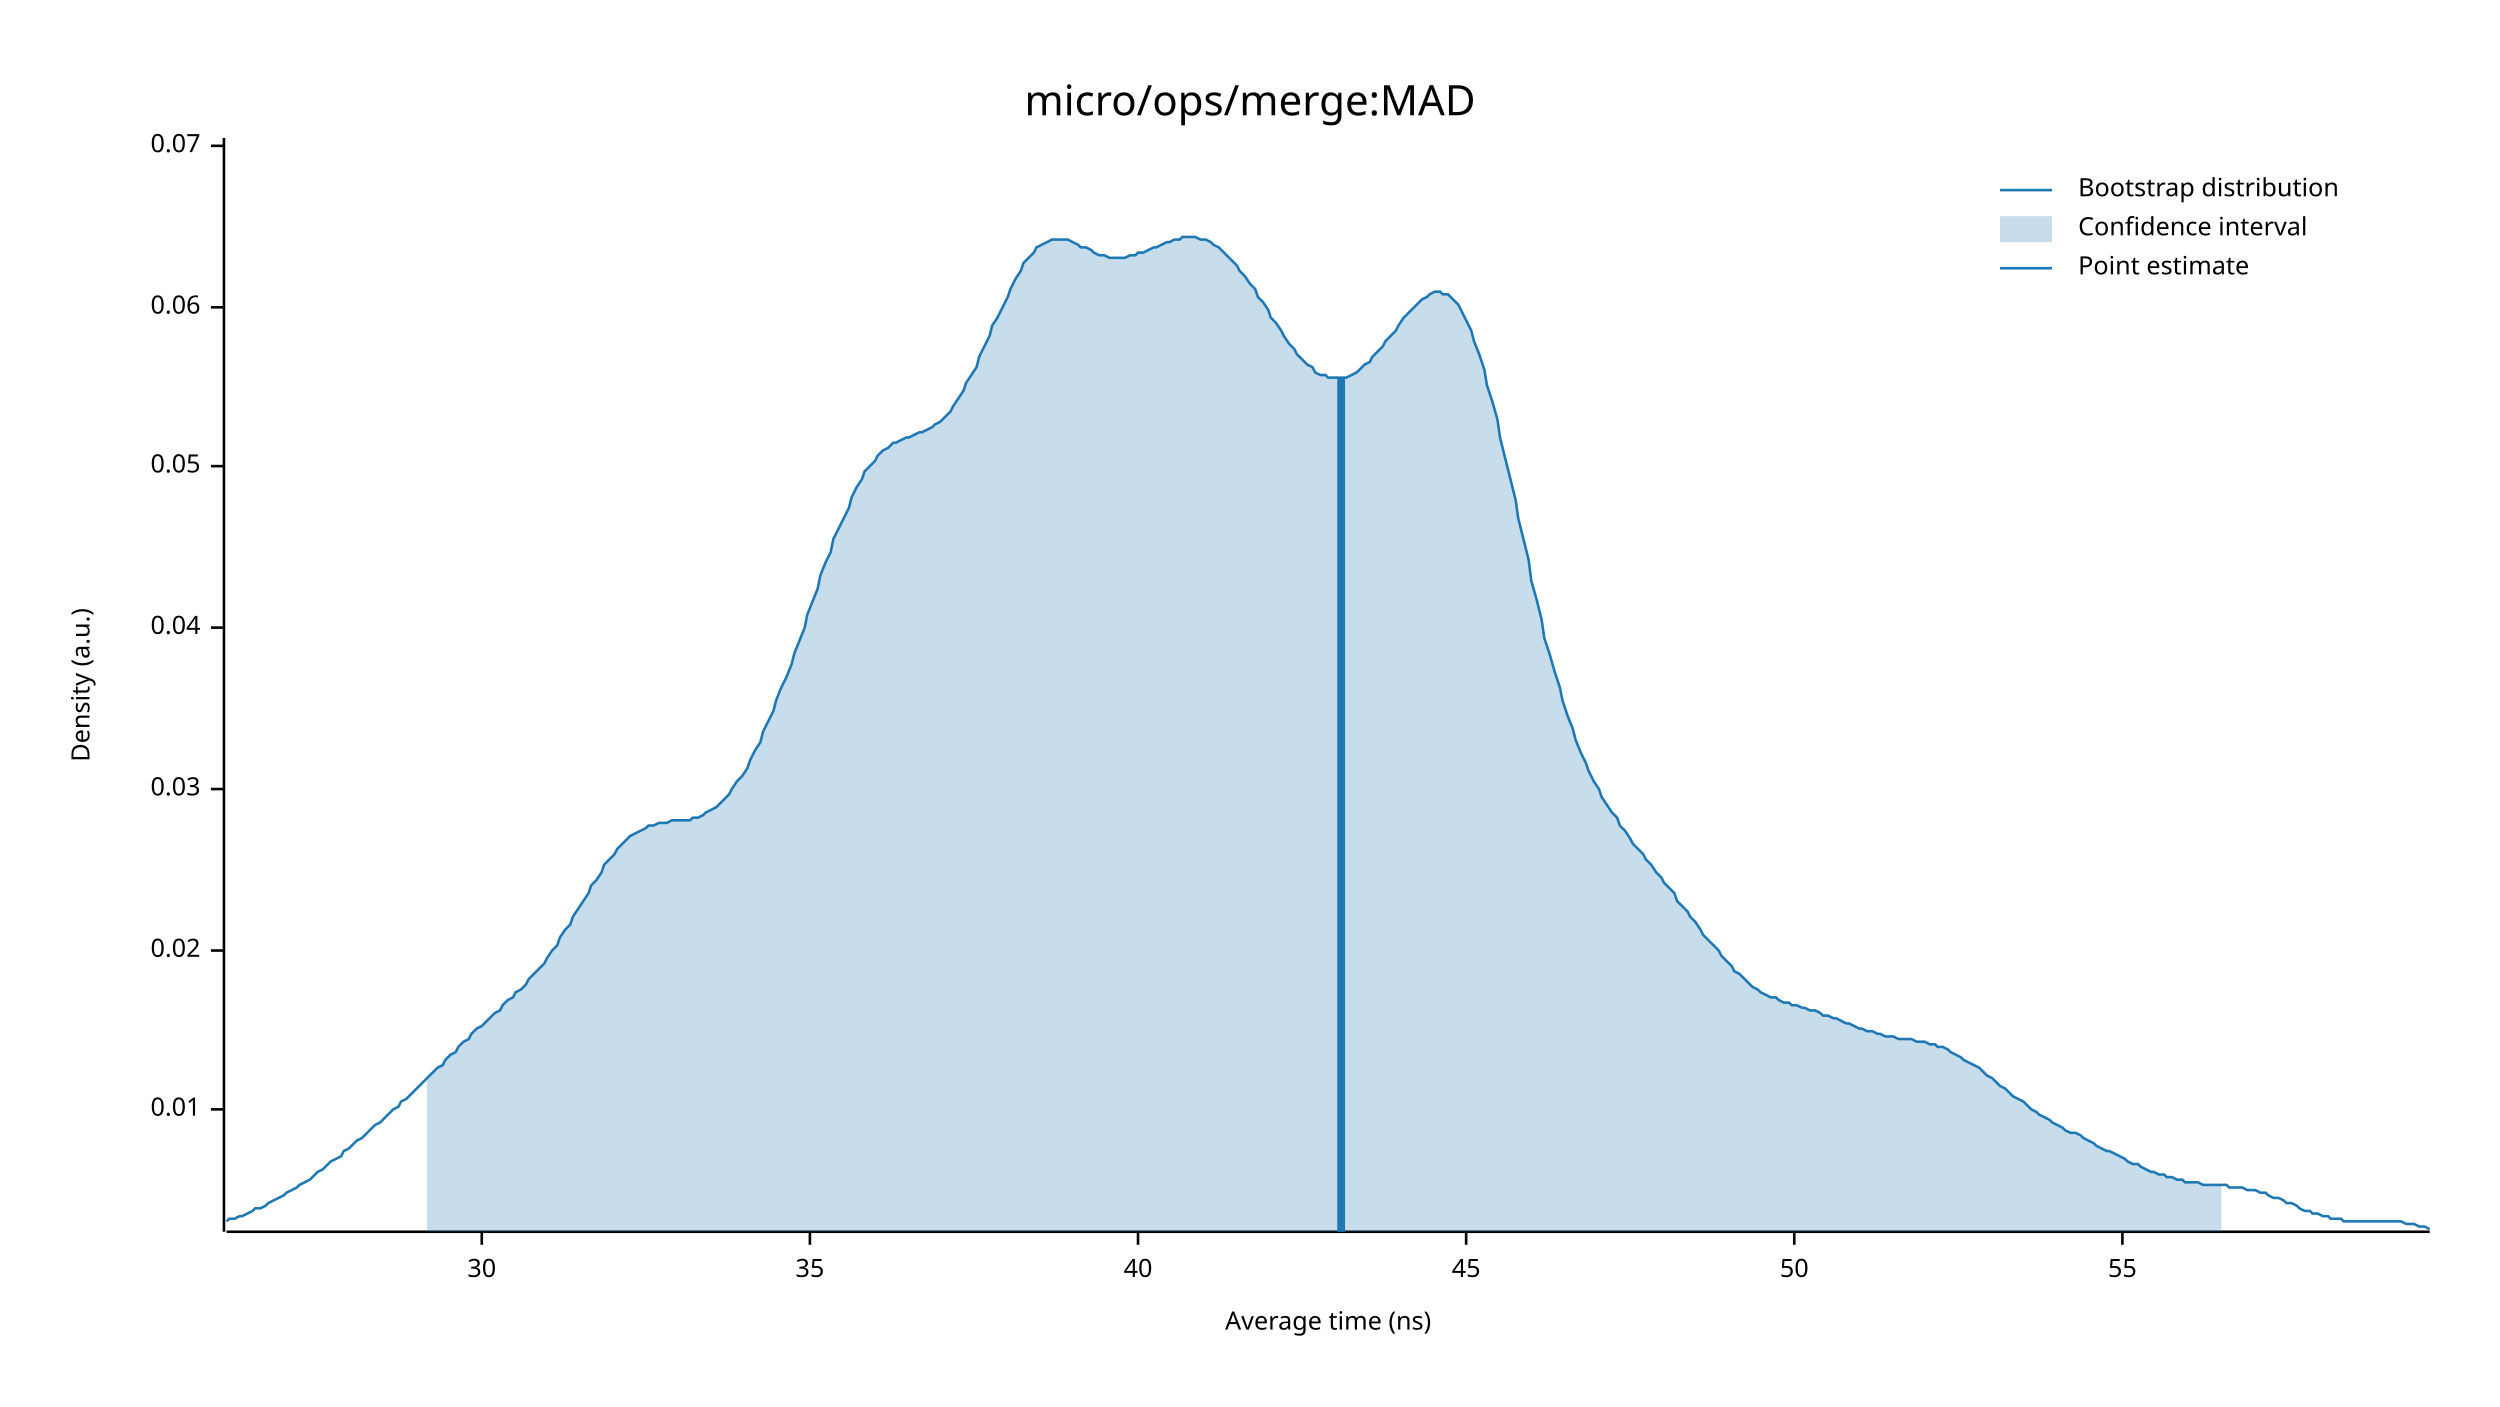
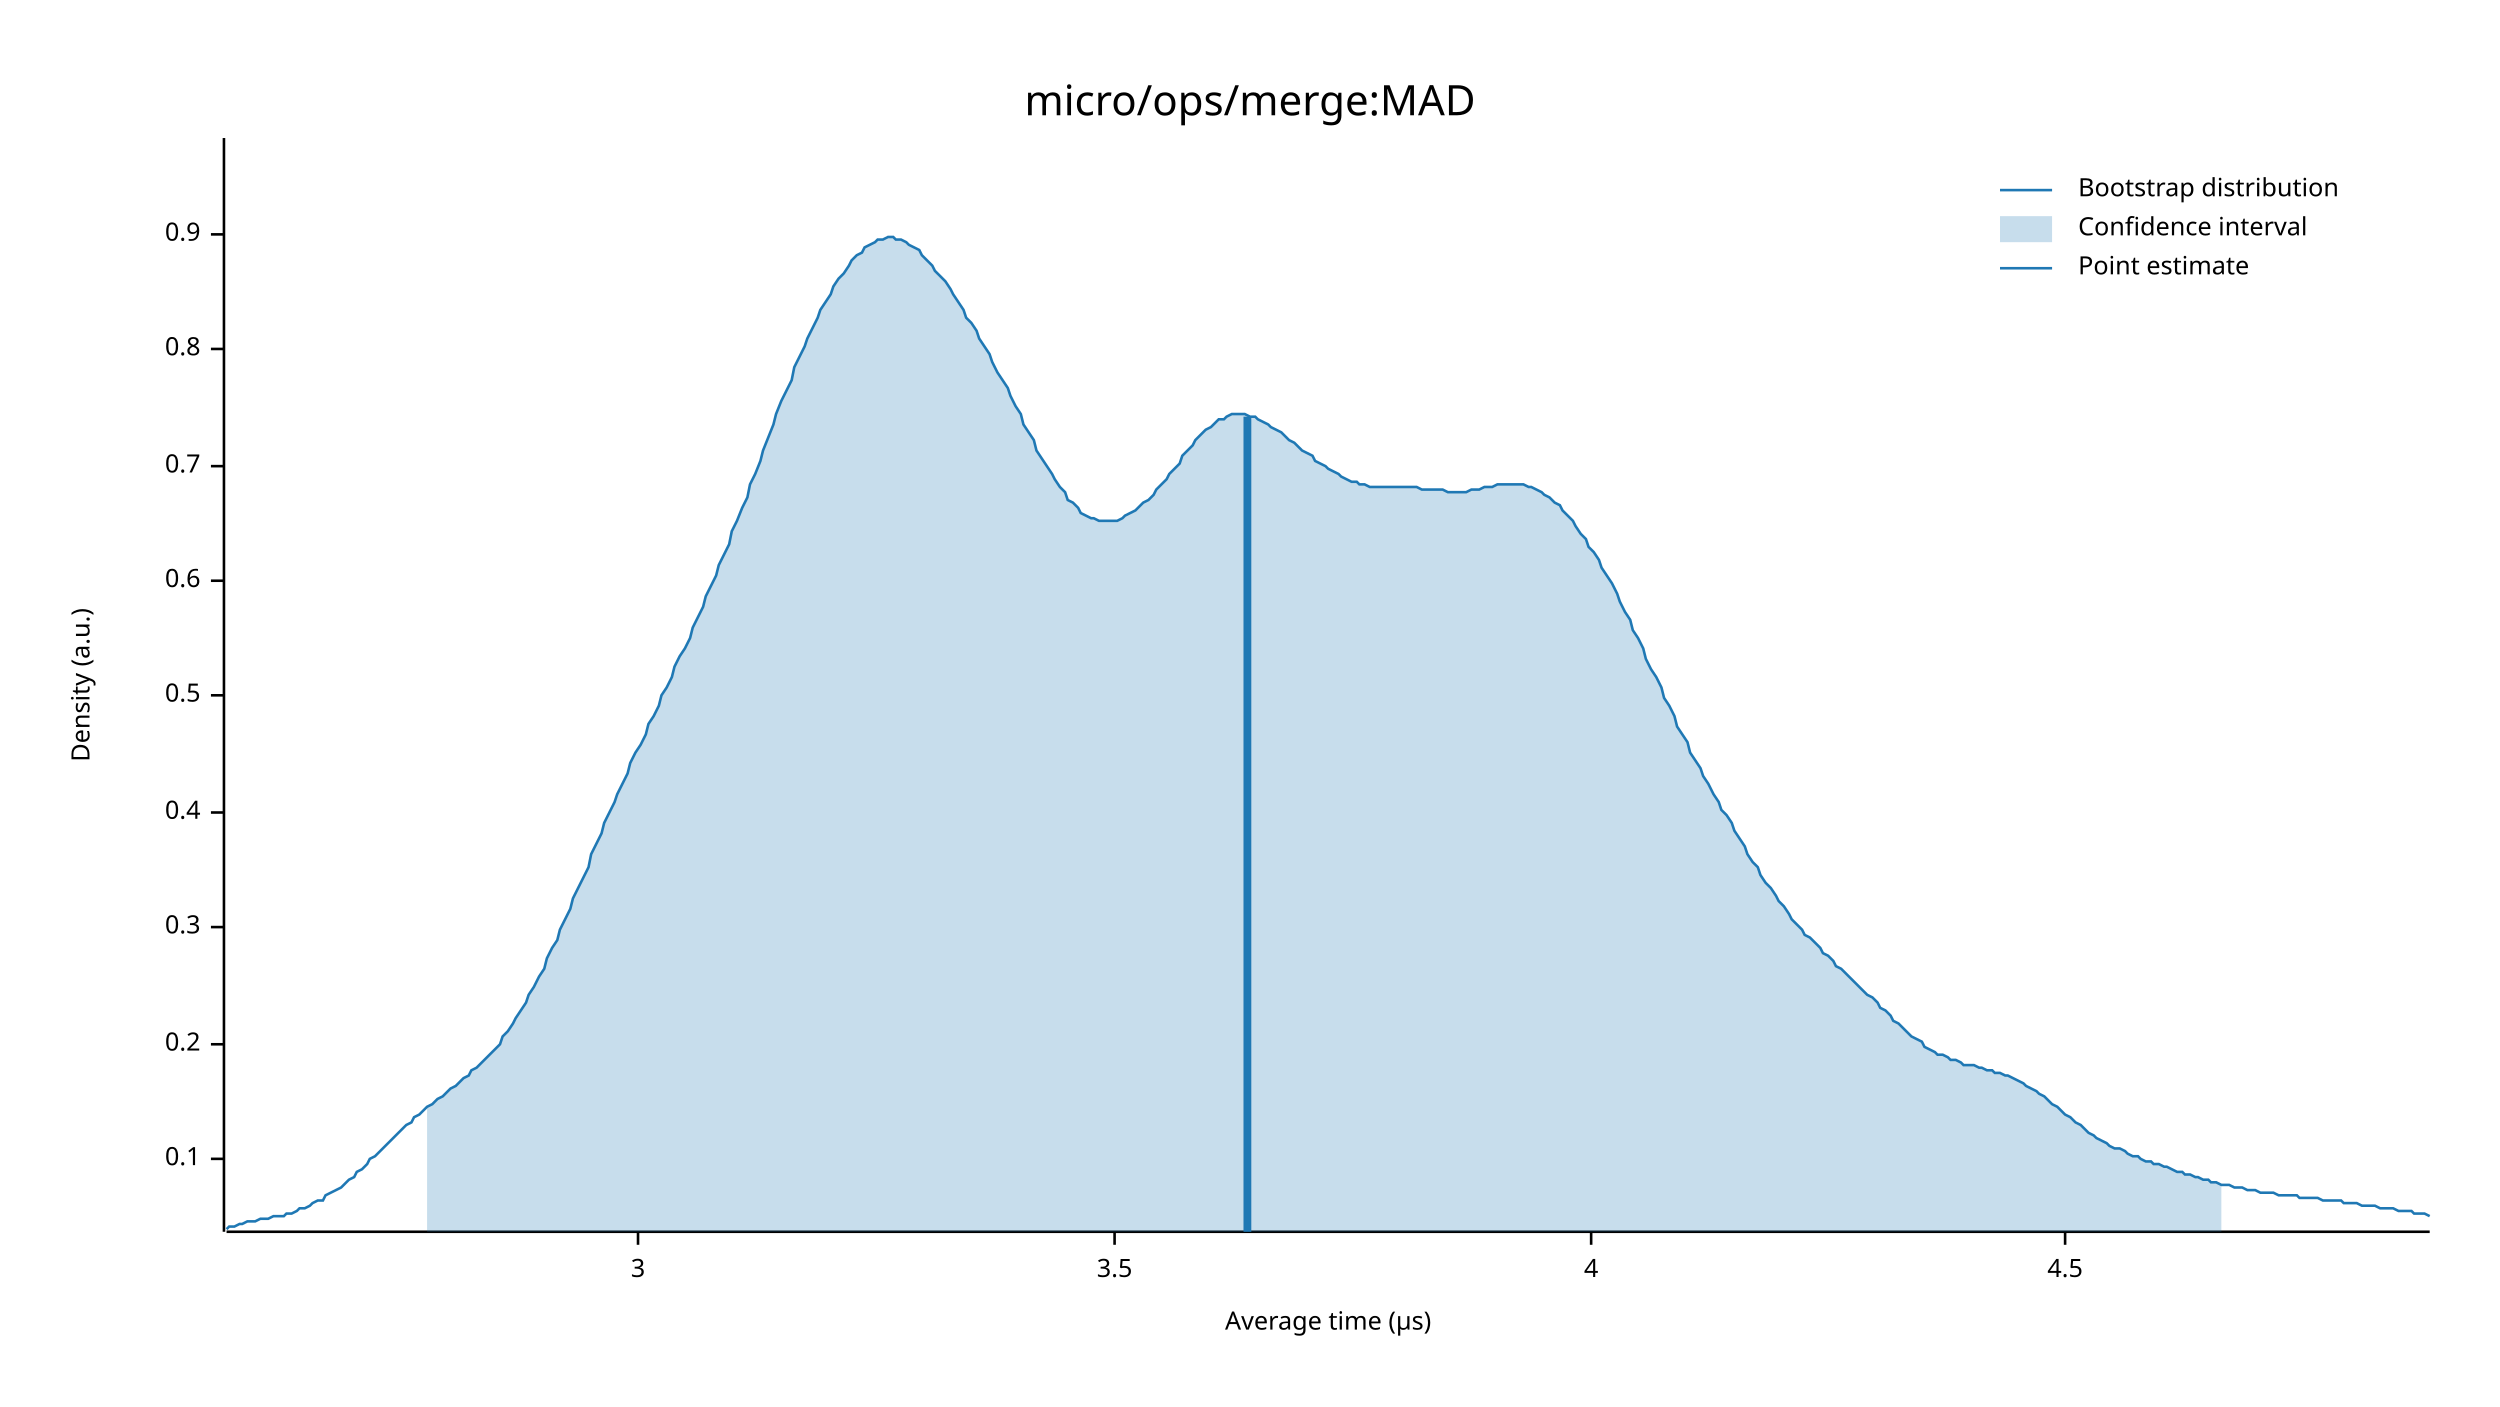
<svg xmlns="http://www.w3.org/2000/svg" width="960" height="540" viewBox="0 0 960 540">
  <text x="480" y="32" dy="0.76em" text-anchor="middle" font-family="sans-serif" font-size="16.129" opacity="1" fill="#000000">
micro/ops/merge:MAD
</text>
  <text x="27" y="263" dy="0.76em" text-anchor="middle" font-family="sans-serif" font-size="9.677" opacity="1" fill="#000000" transform="rotate(270, 27, 263)">
Density (a.u.)
</text>
  <text x="510" y="513" dy="-0.5ex" text-anchor="middle" font-family="sans-serif" font-size="9.677" opacity="1" fill="#000000">
- Average time (ns)
+ Average time (µs)
</text>
  <polyline fill="none" opacity="1" stroke="#000000" stroke-width="1" points="86,53 86,473 " />
-   <text x="77" y="426" dy="0.5ex" text-anchor="end" font-family="sans-serif" font-size="9.677" opacity="1" fill="#000000">
- 0.01
+   <text x="77" y="445" dy="0.5ex" text-anchor="end" font-family="sans-serif" font-size="9.677" opacity="1" fill="#000000">
+ 0.1
</text>
-   <polyline fill="none" opacity="1" stroke="#000000" stroke-width="1" points="81,426 86,426 " />
-   <text x="77" y="365" dy="0.5ex" text-anchor="end" font-family="sans-serif" font-size="9.677" opacity="1" fill="#000000">
- 0.02
+   <polyline fill="none" opacity="1" stroke="#000000" stroke-width="1" points="81,445 86,445 " />
+   <text x="77" y="401" dy="0.5ex" text-anchor="end" font-family="sans-serif" font-size="9.677" opacity="1" fill="#000000">
+ 0.2
</text>
-   <polyline fill="none" opacity="1" stroke="#000000" stroke-width="1" points="81,365 86,365 " />
-   <text x="77" y="303" dy="0.5ex" text-anchor="end" font-family="sans-serif" font-size="9.677" opacity="1" fill="#000000">
- 0.03
+   <polyline fill="none" opacity="1" stroke="#000000" stroke-width="1" points="81,401 86,401 " />
+   <text x="77" y="356" dy="0.5ex" text-anchor="end" font-family="sans-serif" font-size="9.677" opacity="1" fill="#000000">
+ 0.3
</text>
-   <polyline fill="none" opacity="1" stroke="#000000" stroke-width="1" points="81,303 86,303 " />
-   <text x="77" y="241" dy="0.5ex" text-anchor="end" font-family="sans-serif" font-size="9.677" opacity="1" fill="#000000">
- 0.04
+   <polyline fill="none" opacity="1" stroke="#000000" stroke-width="1" points="81,356 86,356 " />
+   <text x="77" y="312" dy="0.5ex" text-anchor="end" font-family="sans-serif" font-size="9.677" opacity="1" fill="#000000">
+ 0.4
</text>
-   <polyline fill="none" opacity="1" stroke="#000000" stroke-width="1" points="81,241 86,241 " />
+   <polyline fill="none" opacity="1" stroke="#000000" stroke-width="1" points="81,312 86,312 " />
+   <text x="77" y="267" dy="0.5ex" text-anchor="end" font-family="sans-serif" font-size="9.677" opacity="1" fill="#000000">
+ 0.5
+ </text>
+   <polyline fill="none" opacity="1" stroke="#000000" stroke-width="1" points="81,267 86,267 " />
+   <text x="77" y="223" dy="0.5ex" text-anchor="end" font-family="sans-serif" font-size="9.677" opacity="1" fill="#000000">
+ 0.6
+ </text>
+   <polyline fill="none" opacity="1" stroke="#000000" stroke-width="1" points="81,223 86,223 " />
  <text x="77" y="179" dy="0.5ex" text-anchor="end" font-family="sans-serif" font-size="9.677" opacity="1" fill="#000000">
- 0.05
+ 0.7
</text>
  <polyline fill="none" opacity="1" stroke="#000000" stroke-width="1" points="81,179 86,179 " />
-   <text x="77" y="118" dy="0.5ex" text-anchor="end" font-family="sans-serif" font-size="9.677" opacity="1" fill="#000000">
- 0.06
+   <text x="77" y="134" dy="0.5ex" text-anchor="end" font-family="sans-serif" font-size="9.677" opacity="1" fill="#000000">
+ 0.8
</text>
-   <polyline fill="none" opacity="1" stroke="#000000" stroke-width="1" points="81,118 86,118 " />
-   <text x="77" y="56" dy="0.5ex" text-anchor="end" font-family="sans-serif" font-size="9.677" opacity="1" fill="#000000">
- 0.07
+   <polyline fill="none" opacity="1" stroke="#000000" stroke-width="1" points="81,134 86,134 " />
+   <text x="77" y="90" dy="0.5ex" text-anchor="end" font-family="sans-serif" font-size="9.677" opacity="1" fill="#000000">
+ 0.9
</text>
-   <polyline fill="none" opacity="1" stroke="#000000" stroke-width="1" points="81,56 86,56 " />
+   <polyline fill="none" opacity="1" stroke="#000000" stroke-width="1" points="81,90 86,90 " />
  <polyline fill="none" opacity="1" stroke="#000000" stroke-width="1" points="87,473 933,473 " />
-   <text x="185" y="483" dy="0.76em" text-anchor="middle" font-family="sans-serif" font-size="9.677" opacity="1" fill="#000000">
- 30
+   <text x="245" y="483" dy="0.76em" text-anchor="middle" font-family="sans-serif" font-size="9.677" opacity="1" fill="#000000">
+ 3
</text>
-   <polyline fill="none" opacity="1" stroke="#000000" stroke-width="1" points="185,473 185,478 " />
-   <text x="311" y="483" dy="0.76em" text-anchor="middle" font-family="sans-serif" font-size="9.677" opacity="1" fill="#000000">
- 35
+   <polyline fill="none" opacity="1" stroke="#000000" stroke-width="1" points="245,473 245,478 " />
+   <text x="428" y="483" dy="0.76em" text-anchor="middle" font-family="sans-serif" font-size="9.677" opacity="1" fill="#000000">
+ 3.5
</text>
-   <polyline fill="none" opacity="1" stroke="#000000" stroke-width="1" points="311,473 311,478 " />
-   <text x="437" y="483" dy="0.76em" text-anchor="middle" font-family="sans-serif" font-size="9.677" opacity="1" fill="#000000">
- 40
+   <polyline fill="none" opacity="1" stroke="#000000" stroke-width="1" points="428,473 428,478 " />
+   <text x="611" y="483" dy="0.76em" text-anchor="middle" font-family="sans-serif" font-size="9.677" opacity="1" fill="#000000">
+ 4
</text>
-   <polyline fill="none" opacity="1" stroke="#000000" stroke-width="1" points="437,473 437,478 " />
-   <text x="563" y="483" dy="0.76em" text-anchor="middle" font-family="sans-serif" font-size="9.677" opacity="1" fill="#000000">
- 45
+   <polyline fill="none" opacity="1" stroke="#000000" stroke-width="1" points="611,473 611,478 " />
+   <text x="793" y="483" dy="0.76em" text-anchor="middle" font-family="sans-serif" font-size="9.677" opacity="1" fill="#000000">
+ 4.5
</text>
-   <polyline fill="none" opacity="1" stroke="#000000" stroke-width="1" points="563,473 563,478 " />
-   <text x="689" y="483" dy="0.76em" text-anchor="middle" font-family="sans-serif" font-size="9.677" opacity="1" fill="#000000">
- 50
- </text>
-   <polyline fill="none" opacity="1" stroke="#000000" stroke-width="1" points="689,473 689,478 " />
-   <text x="815" y="483" dy="0.76em" text-anchor="middle" font-family="sans-serif" font-size="9.677" opacity="1" fill="#000000">
- 55
- </text>
-   <polyline fill="none" opacity="1" stroke="#000000" stroke-width="1" points="815,473 815,478 " />
-   <polyline fill="none" opacity="1" stroke="#1F78B4" stroke-width="1" points="87,469 88,468 90,468 92,467 93,467 95,466 97,465 98,464 100,464 102,463 103,462 105,461 107,460 109,459 110,458 112,457 114,456 115,455 117,454 119,453 120,452 122,450 124,449 125,448 127,446 129,445 131,444 132,442 134,441 136,439 137,438 139,437 141,435 142,434 144,432 146,431 148,429 149,428 151,426 153,425 154,423 156,422 158,420 159,419 161,417 163,415 164,414 166,412 168,410 170,409 171,407 173,405 175,404 176,402 178,400 180,399 181,397 183,395 185,394 187,392 188,391 190,389 192,388 193,386 195,384 197,383 198,381 200,380 202,378 203,376 205,374 207,372 209,370 210,368 212,365 214,363 215,360 217,357 219,355 220,352 222,349 224,346 226,343 227,340 229,338 231,335 232,332 234,330 236,328 237,326 239,324 241,322 242,321 244,320 246,319 248,318 249,317 251,317 253,316 254,316 256,316 258,315 259,315 261,315 263,315 265,315 266,314 268,314 270,313 271,312 273,311 275,310 276,309 278,307 280,305 281,303 283,300 285,298 287,295 288,292 290,288 292,285 293,281 295,277 297,273 298,269 300,264 302,260 304,255 305,251 307,246 309,241 310,236 312,231 314,226 315,221 317,216 319,212 320,207 322,203 324,199 326,195 327,191 329,187 331,184 332,181 334,179 336,177 337,175 339,173 341,172 343,170 344,170 346,169 348,168 349,168 351,167 353,166 354,166 356,165 358,164 359,163 361,162 363,160 365,158 366,156 368,153 370,150 371,147 373,144 375,141 376,137 378,133 380,129 381,125 383,122 385,118 387,114 388,111 390,107 392,104 393,101 395,99 397,97 398,95 400,94 402,93 404,92 405,92 407,92 409,92 410,92 412,93 414,94 415,95 417,95 419,96 420,97 422,98 424,98 426,99 427,99 429,99 431,99 432,99 434,98 436,98 437,97 439,97 441,96 443,95 444,95 446,94 448,93 449,93 451,92 453,92 454,91 456,91 458,91 459,91 461,92 463,92 465,93 466,94 468,95 470,97 471,98 473,100 475,102 476,104 478,106 480,109 482,111 483,114 485,116 487,119 488,122 490,124 492,127 493,129 495,132 497,134 498,136 500,138 502,140 504,141 505,143 507,144 509,144 510,145 512,145 514,145 515,145 517,145 519,144 521,143 522,142 524,140 526,139 527,137 529,135 531,133 532,131 534,129 536,127 537,125 539,122 541,120 543,118 544,117 546,115 548,114 549,113 551,112 553,112 554,113 556,113 558,115 560,117 561,119 563,123 565,127 566,131 568,136 570,142 571,148 573,154 575,161 576,168 578,176 580,184 582,192 583,199 585,207 587,215 588,223 590,230 592,238 593,245 595,251 597,258 599,264 600,269 602,275 604,280 605,284 607,289 609,293 610,296 612,300 614,303 615,306 617,309 619,312 621,314 622,317 624,319 626,322 627,324 629,326 631,328 632,330 634,332 636,335 638,337 639,339 641,341 643,343 644,346 646,348 648,350 649,352 651,354 653,357 654,359 656,361 658,363 660,365 661,367 663,369 665,371 666,373 668,374 670,376 671,377 673,379 675,380 676,381 678,382 680,383 682,383 683,384 685,385 687,385 688,386 690,386 692,387 693,387 695,388 697,388 699,389 700,390 702,390 704,391 705,391 707,392 709,393 710,393 712,394 714,395 715,395 717,396 719,396 721,397 722,397 724,398 726,398 727,398 729,399 731,399 732,399 734,399 736,400 738,400 739,400 741,401 743,401 744,402 746,402 748,403 749,404 751,405 753,406 754,407 756,408 758,409 760,410 761,411 763,413 765,414 766,415 768,417 770,418 771,419 773,421 775,422 777,423 778,424 780,426 782,427 783,428 785,429 787,430 788,431 790,432 792,433 793,434 795,435 797,435 799,436 800,437 802,438 804,439 805,440 807,441 809,442 810,442 812,443 814,444 816,445 817,446 819,447 821,447 822,448 824,449 826,450 827,450 829,451 831,451 832,452 834,452 836,453 838,453 839,454 841,454 843,454 844,454 846,455 848,455 849,455 851,455 853,455 855,455 856,456 858,456 860,456 861,456 863,457 865,457 866,457 868,458 870,458 871,459 873,460 875,460 877,461 878,462 880,462 882,463 883,464 885,465 887,465 888,466 890,466 892,467 894,467 895,468 897,468 899,468 900,469 902,469 904,469 905,469 907,469 909,469 910,469 912,469 914,469 916,469 917,469 919,469 921,469 922,469 924,470 926,470 927,470 929,471 931,471 933,472 " />
-   <polygon opacity="0.25" fill="#1F78B4" points="164,414 166,412 168,410 170,409 171,407 173,405 175,404 176,402 178,400 180,399 181,397 183,395 185,394 187,392 188,391 190,389 192,388 193,386 195,384 197,383 198,381 200,380 202,378 203,376 205,374 207,372 209,370 210,368 212,365 214,363 215,360 217,357 219,355 220,352 222,349 224,346 226,343 227,340 229,338 231,335 232,332 234,330 236,328 237,326 239,324 241,322 242,321 244,320 246,319 248,318 249,317 251,317 253,316 254,316 256,316 258,315 259,315 261,315 263,315 265,315 266,314 268,314 270,313 271,312 273,311 275,310 276,309 278,307 280,305 281,303 283,300 285,298 287,295 288,292 290,288 292,285 293,281 295,277 297,273 298,269 300,264 302,260 304,255 305,251 307,246 309,241 310,236 312,231 314,226 315,221 317,216 319,212 320,207 322,203 324,199 326,195 327,191 329,187 331,184 332,181 334,179 336,177 337,175 339,173 341,172 343,170 344,170 346,169 348,168 349,168 351,167 353,166 354,166 356,165 358,164 359,163 361,162 363,160 365,158 366,156 368,153 370,150 371,147 373,144 375,141 376,137 378,133 380,129 381,125 383,122 385,118 387,114 388,111 390,107 392,104 393,101 395,99 397,97 398,95 400,94 402,93 404,92 405,92 407,92 409,92 410,92 412,93 414,94 415,95 417,95 419,96 420,97 422,98 424,98 426,99 427,99 429,99 431,99 432,99 434,98 436,98 437,97 439,97 441,96 443,95 444,95 446,94 448,93 449,93 451,92 453,92 454,91 456,91 458,91 459,91 461,92 463,92 465,93 466,94 468,95 470,97 471,98 473,100 475,102 476,104 478,106 480,109 482,111 483,114 485,116 487,119 488,122 490,124 492,127 493,129 495,132 497,134 498,136 500,138 502,140 504,141 505,143 507,144 509,144 510,145 512,145 514,145 515,145 517,145 519,144 521,143 522,142 524,140 526,139 527,137 529,135 531,133 532,131 534,129 536,127 537,125 539,122 541,120 543,118 544,117 546,115 548,114 549,113 551,112 553,112 554,113 556,113 558,115 560,117 561,119 563,123 565,127 566,131 568,136 570,142 571,148 573,154 575,161 576,168 578,176 580,184 582,192 583,199 585,207 587,215 588,223 590,230 592,238 593,245 595,251 597,258 599,264 600,269 602,275 604,280 605,284 607,289 609,293 610,296 612,300 614,303 615,306 617,309 619,312 621,314 622,317 624,319 626,322 627,324 629,326 631,328 632,330 634,332 636,335 638,337 639,339 641,341 643,343 644,346 646,348 648,350 649,352 651,354 653,357 654,359 656,361 658,363 660,365 661,367 663,369 665,371 666,373 668,374 670,376 671,377 673,379 675,380 676,381 678,382 680,383 682,383 683,384 685,385 687,385 688,386 690,386 692,387 693,387 695,388 697,388 699,389 700,390 702,390 704,391 705,391 707,392 709,393 710,393 712,394 714,395 715,395 717,396 719,396 721,397 722,397 724,398 726,398 727,398 729,399 731,399 732,399 734,399 736,400 738,400 739,400 741,401 743,401 744,402 746,402 748,403 749,404 751,405 753,406 754,407 756,408 758,409 760,410 761,411 763,413 765,414 766,415 768,417 770,418 771,419 773,421 775,422 777,423 778,424 780,426 782,427 783,428 785,429 787,430 788,431 790,432 792,433 793,434 795,435 797,435 799,436 800,437 802,438 804,439 805,440 807,441 809,442 810,442 812,443 814,444 816,445 817,446 819,447 821,447 822,448 824,449 826,450 827,450 829,451 831,451 832,452 834,452 836,453 838,453 839,454 841,454 843,454 844,454 846,455 848,455 849,455 851,455 853,455 853,473 164,473 " />
-   <polyline fill="none" opacity="1" stroke="#1F78B4" stroke-width="3" points="515,473 515,145 " />
+   <polyline fill="none" opacity="1" stroke="#000000" stroke-width="1" points="793,473 793,478 " />
+   <polyline fill="none" opacity="1" stroke="#1F78B4" stroke-width="1" points="87,472 88,471 90,471 92,470 93,470 95,469 97,469 98,469 100,468 102,468 103,468 105,467 107,467 109,467 110,466 112,466 114,465 115,464 117,464 119,463 120,462 122,461 124,461 125,459 127,458 129,457 131,456 132,455 134,453 136,452 137,450 139,449 141,447 142,445 144,444 146,442 148,440 149,439 151,437 153,435 154,434 156,432 158,431 159,429 161,428 163,426 164,425 166,424 168,422 170,421 171,420 173,418 175,417 176,416 178,414 180,413 181,411 183,410 185,408 187,406 188,405 190,403 192,401 193,398 195,396 197,393 198,391 200,388 202,385 203,382 205,379 207,375 209,372 210,368 212,364 214,361 215,357 217,353 219,349 220,345 222,341 224,337 226,333 227,328 229,324 231,320 232,316 234,312 236,308 237,305 239,301 241,297 242,293 244,289 246,286 248,282 249,278 251,275 253,271 254,267 256,264 258,260 259,256 261,252 263,249 265,245 266,241 268,237 270,233 271,229 273,225 275,221 276,217 278,213 280,209 281,204 283,200 285,195 287,191 288,186 290,182 292,177 293,173 295,168 297,163 298,159 300,154 302,150 304,146 305,141 307,137 309,133 310,130 312,126 314,122 315,119 317,116 319,113 320,110 322,107 324,105 326,102 327,100 329,98 331,97 332,95 334,94 336,93 337,92 339,92 341,91 343,91 344,92 346,92 348,93 349,94 351,95 353,96 354,98 356,100 358,102 359,104 361,106 363,108 365,111 366,113 368,116 370,119 371,122 373,124 375,127 376,130 378,133 380,136 381,139 383,143 385,146 387,149 388,152 390,156 392,159 393,163 395,166 397,169 398,173 400,176 402,179 404,182 405,184 407,187 409,189 410,192 412,193 414,195 415,197 417,198 419,199 420,199 422,200 424,200 426,200 427,200 429,200 431,199 432,198 434,197 436,196 437,195 439,193 441,192 443,190 444,188 446,186 448,184 449,182 451,180 453,178 454,175 456,173 458,171 459,169 461,167 463,165 465,164 466,163 468,161 470,161 471,160 473,159 475,159 476,159 478,159 480,160 482,160 483,161 485,162 487,163 488,164 490,165 492,166 493,167 495,169 497,170 498,171 500,173 502,174 504,175 505,177 507,178 509,179 510,180 512,181 514,182 515,183 517,184 519,185 521,185 522,186 524,186 526,187 527,187 529,187 531,187 532,187 534,187 536,187 537,187 539,187 541,187 543,187 544,187 546,188 548,188 549,188 551,188 553,188 554,188 556,189 558,189 560,189 561,189 563,189 565,188 566,188 568,188 570,187 571,187 573,187 575,186 576,186 578,186 580,186 582,186 583,186 585,186 587,187 588,187 590,188 592,189 593,190 595,191 597,193 599,194 600,196 602,198 604,200 605,202 607,205 609,207 610,210 612,212 614,215 615,218 617,221 619,224 621,228 622,231 624,235 626,238 627,242 629,245 631,249 632,253 634,257 636,260 638,264 639,268 641,271 643,275 644,279 646,282 648,285 649,289 651,292 653,295 654,298 656,301 658,305 660,308 661,311 663,313 665,316 666,319 668,322 670,325 671,328 673,331 675,333 676,336 678,339 680,341 682,344 683,346 685,348 687,351 688,353 690,355 692,357 693,359 695,360 697,362 699,364 700,366 702,367 704,369 705,371 707,372 709,374 710,375 712,377 714,379 715,380 717,382 719,383 721,385 722,387 724,388 726,390 727,392 729,393 731,395 732,396 734,398 736,399 738,400 739,402 741,403 743,404 744,405 746,405 748,406 749,407 751,407 753,408 754,409 756,409 758,409 760,410 761,410 763,411 765,411 766,412 768,412 770,413 771,413 773,414 775,415 777,416 778,417 780,418 782,419 783,420 785,421 787,423 788,424 790,425 792,427 793,428 795,429 797,431 799,432 800,433 802,435 804,436 805,437 807,438 809,439 810,440 812,441 814,441 816,442 817,443 819,444 821,444 822,445 824,446 826,446 827,447 829,447 831,448 832,448 834,449 836,450 838,450 839,451 841,451 843,452 844,452 846,453 848,453 849,454 851,454 853,455 855,455 856,455 858,456 860,456 861,456 863,457 865,457 866,457 868,458 870,458 871,458 873,458 875,459 877,459 878,459 880,459 882,459 883,460 885,460 887,460 888,460 890,460 892,461 894,461 895,461 897,461 899,461 900,462 902,462 904,462 905,462 907,463 909,463 910,463 912,463 914,464 916,464 917,464 919,464 921,465 922,465 924,465 926,465 927,466 929,466 931,466 933,467 " />
+   <polygon opacity="0.25" fill="#1F78B4" points="164,425 166,424 168,422 170,421 171,420 173,418 175,417 176,416 178,414 180,413 181,411 183,410 185,408 187,406 188,405 190,403 192,401 193,398 195,396 197,393 198,391 200,388 202,385 203,382 205,379 207,375 209,372 210,368 212,364 214,361 215,357 217,353 219,349 220,345 222,341 224,337 226,333 227,328 229,324 231,320 232,316 234,312 236,308 237,305 239,301 241,297 242,293 244,289 246,286 248,282 249,278 251,275 253,271 254,267 256,264 258,260 259,256 261,252 263,249 265,245 266,241 268,237 270,233 271,229 273,225 275,221 276,217 278,213 280,209 281,204 283,200 285,195 287,191 288,186 290,182 292,177 293,173 295,168 297,163 298,159 300,154 302,150 304,146 305,141 307,137 309,133 310,130 312,126 314,122 315,119 317,116 319,113 320,110 322,107 324,105 326,102 327,100 329,98 331,97 332,95 334,94 336,93 337,92 339,92 341,91 343,91 344,92 346,92 348,93 349,94 351,95 353,96 354,98 356,100 358,102 359,104 361,106 363,108 365,111 366,113 368,116 370,119 371,122 373,124 375,127 376,130 378,133 380,136 381,139 383,143 385,146 387,149 388,152 390,156 392,159 393,163 395,166 397,169 398,173 400,176 402,179 404,182 405,184 407,187 409,189 410,192 412,193 414,195 415,197 417,198 419,199 420,199 422,200 424,200 426,200 427,200 429,200 431,199 432,198 434,197 436,196 437,195 439,193 441,192 443,190 444,188 446,186 448,184 449,182 451,180 453,178 454,175 456,173 458,171 459,169 461,167 463,165 465,164 466,163 468,161 470,161 471,160 473,159 475,159 476,159 478,159 480,160 482,160 483,161 485,162 487,163 488,164 490,165 492,166 493,167 495,169 497,170 498,171 500,173 502,174 504,175 505,177 507,178 509,179 510,180 512,181 514,182 515,183 517,184 519,185 521,185 522,186 524,186 526,187 527,187 529,187 531,187 532,187 534,187 536,187 537,187 539,187 541,187 543,187 544,187 546,188 548,188 549,188 551,188 553,188 554,188 556,189 558,189 560,189 561,189 563,189 565,188 566,188 568,188 570,187 571,187 573,187 575,186 576,186 578,186 580,186 582,186 583,186 585,186 587,187 588,187 590,188 592,189 593,190 595,191 597,193 599,194 600,196 602,198 604,200 605,202 607,205 609,207 610,210 612,212 614,215 615,218 617,221 619,224 621,228 622,231 624,235 626,238 627,242 629,245 631,249 632,253 634,257 636,260 638,264 639,268 641,271 643,275 644,279 646,282 648,285 649,289 651,292 653,295 654,298 656,301 658,305 660,308 661,311 663,313 665,316 666,319 668,322 670,325 671,328 673,331 675,333 676,336 678,339 680,341 682,344 683,346 685,348 687,351 688,353 690,355 692,357 693,359 695,360 697,362 699,364 700,366 702,367 704,369 705,371 707,372 709,374 710,375 712,377 714,379 715,380 717,382 719,383 721,385 722,387 724,388 726,390 727,392 729,393 731,395 732,396 734,398 736,399 738,400 739,402 741,403 743,404 744,405 746,405 748,406 749,407 751,407 753,408 754,409 756,409 758,409 760,410 761,410 763,411 765,411 766,412 768,412 770,413 771,413 773,414 775,415 777,416 778,417 780,418 782,419 783,420 785,421 787,423 788,424 790,425 792,427 793,428 795,429 797,431 799,432 800,433 802,435 804,436 805,437 807,438 809,439 810,440 812,441 814,441 816,442 817,443 819,444 821,444 822,445 824,446 826,446 827,447 829,447 831,448 832,448 834,449 836,450 838,450 839,451 841,451 843,452 844,452 846,453 848,453 849,454 851,454 853,455 853,473 164,473 " />
+   <polyline fill="none" opacity="1" stroke="#1F78B4" stroke-width="3" points="479,473 479,160 " />
  <text x="798" y="68" dy="0.76em" text-anchor="start" font-family="sans-serif" font-size="9.677" opacity="1" fill="#000000">
Bootstrap distribution
</text>
  <text x="798" y="83" dy="0.76em" text-anchor="start" font-family="sans-serif" font-size="9.677" opacity="1" fill="#000000">
Confidence interval
</text>
  <text x="798" y="98" dy="0.76em" text-anchor="start" font-family="sans-serif" font-size="9.677" opacity="1" fill="#000000">
Point estimate
</text>
  <polyline fill="none" opacity="1" stroke="#1F78B4" stroke-width="1" points="768,73 788,73 " />
  <rect x="768" y="83" width="20" height="10" opacity="0.25" fill="#1F78B4" stroke="none" />
  <polyline fill="none" opacity="1" stroke="#1F78B4" stroke-width="1" points="768,103 788,103 " />
</svg>
